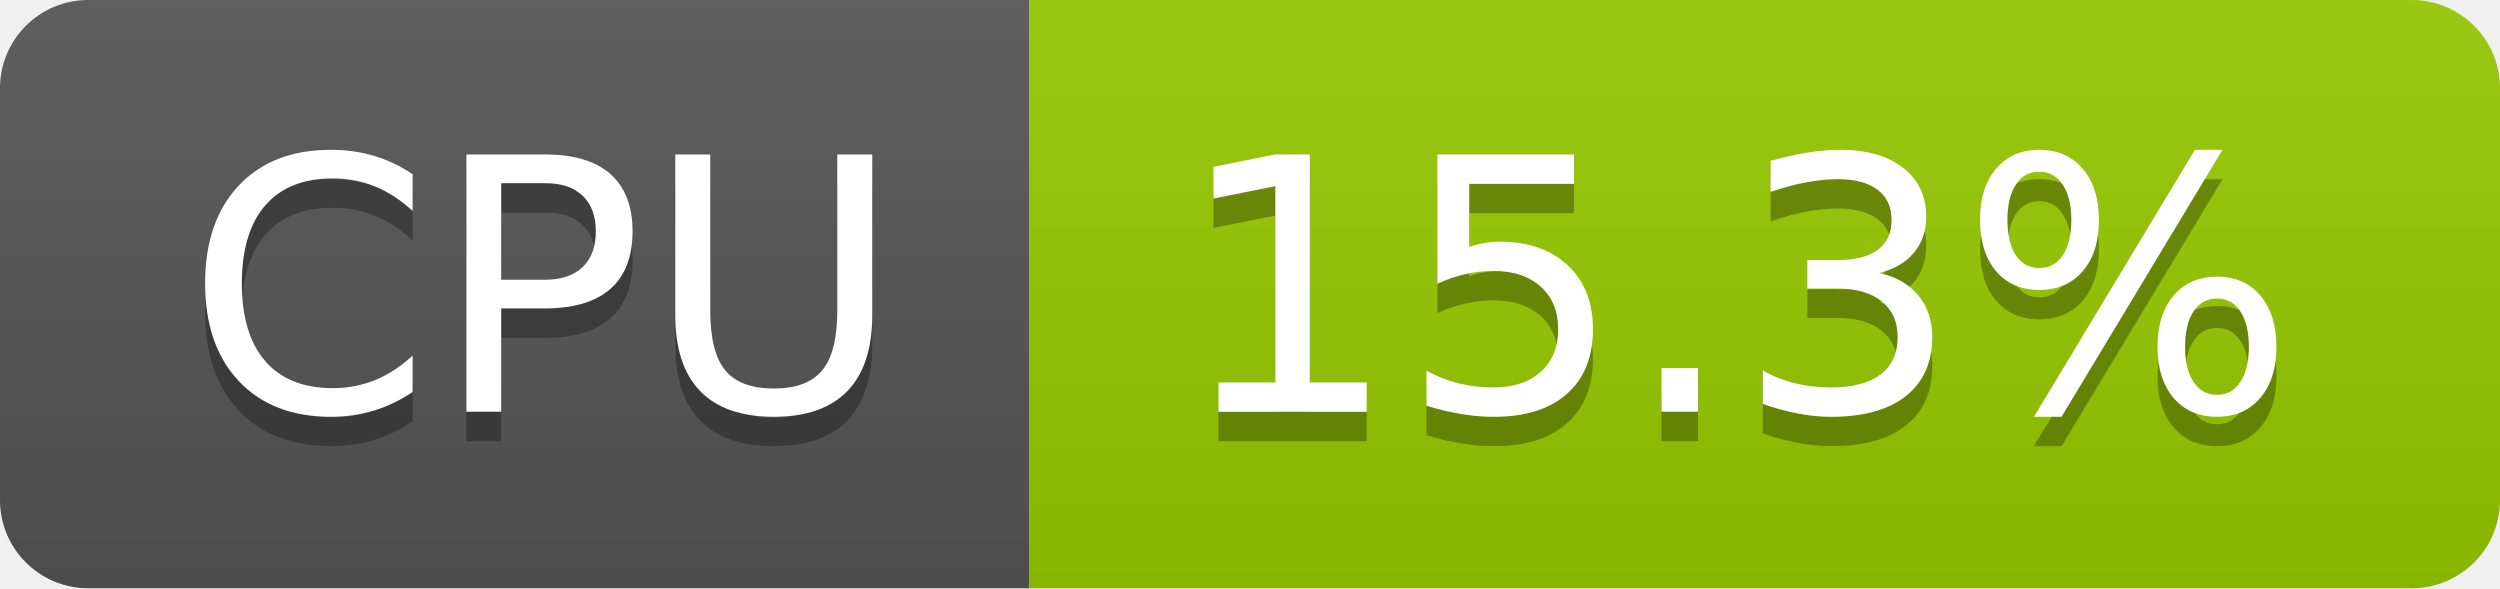
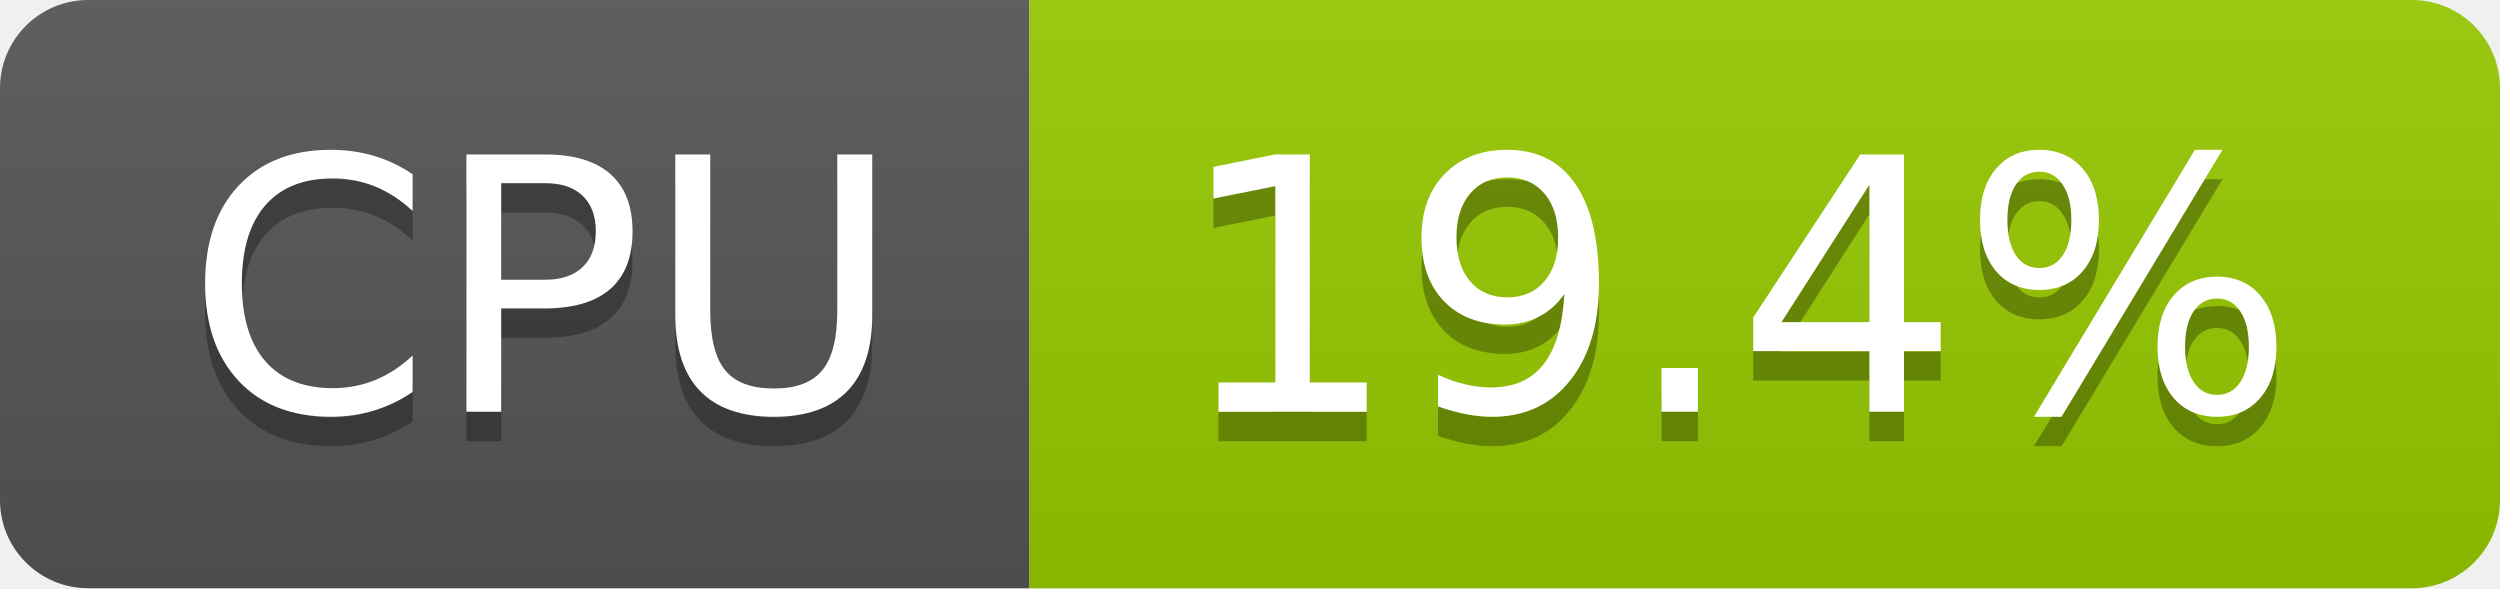
- <svg xmlns="http://www.w3.org/2000/svg" width="85" height="20" role="img" aria-label="CPU: 15.3%">
+ <svg xmlns="http://www.w3.org/2000/svg" width="85" height="20" role="img" aria-label="CPU: 19.4%">
  <linearGradient id="s" x2="0" y2="100%">
    <stop offset="0" stop-color="#bbb" stop-opacity=".1" />
    <stop offset="1" stop-opacity=".1" />
  </linearGradient>
  <clipPath id="r">
    <rect width="85" height="20" rx="3" fill="#fff" />
  </clipPath>
  <g clip-path="url(#r)">
    <rect width="35" height="20" fill="#555" />
    <rect x="35" width="50" height="20" fill="#97ca00" />
    <rect width="85" height="20" fill="url(#s)" />
  </g>
  <g fill="#fff" text-anchor="middle" font-family="Verdana,Geneva,DejaVu Sans,sans-serif" text-rendering="geometricPrecision" font-size="120">
    <text aria-hidden="true" x="185" y="150" fill="#010101" fill-opacity=".3" transform="scale(.1)" textLength="247">CPU</text>
    <text x="185" y="140" transform="scale(.1)" fill="#fff" textLength="247">CPU</text>
-     <text aria-hidden="true" x="590" y="150" fill="#010101" fill-opacity=".3" transform="scale(.1)" textLength="390">15.3%</text>
-     <text x="590" y="140" transform="scale(.1)" fill="#fff" textLength="390">15.3%</text>
+     <text aria-hidden="true" x="590" y="150" fill="#010101" fill-opacity=".3" transform="scale(.1)" textLength="390">19.4%</text>
+     <text x="590" y="140" transform="scale(.1)" fill="#fff" textLength="390">19.4%</text>
  </g>
</svg>
